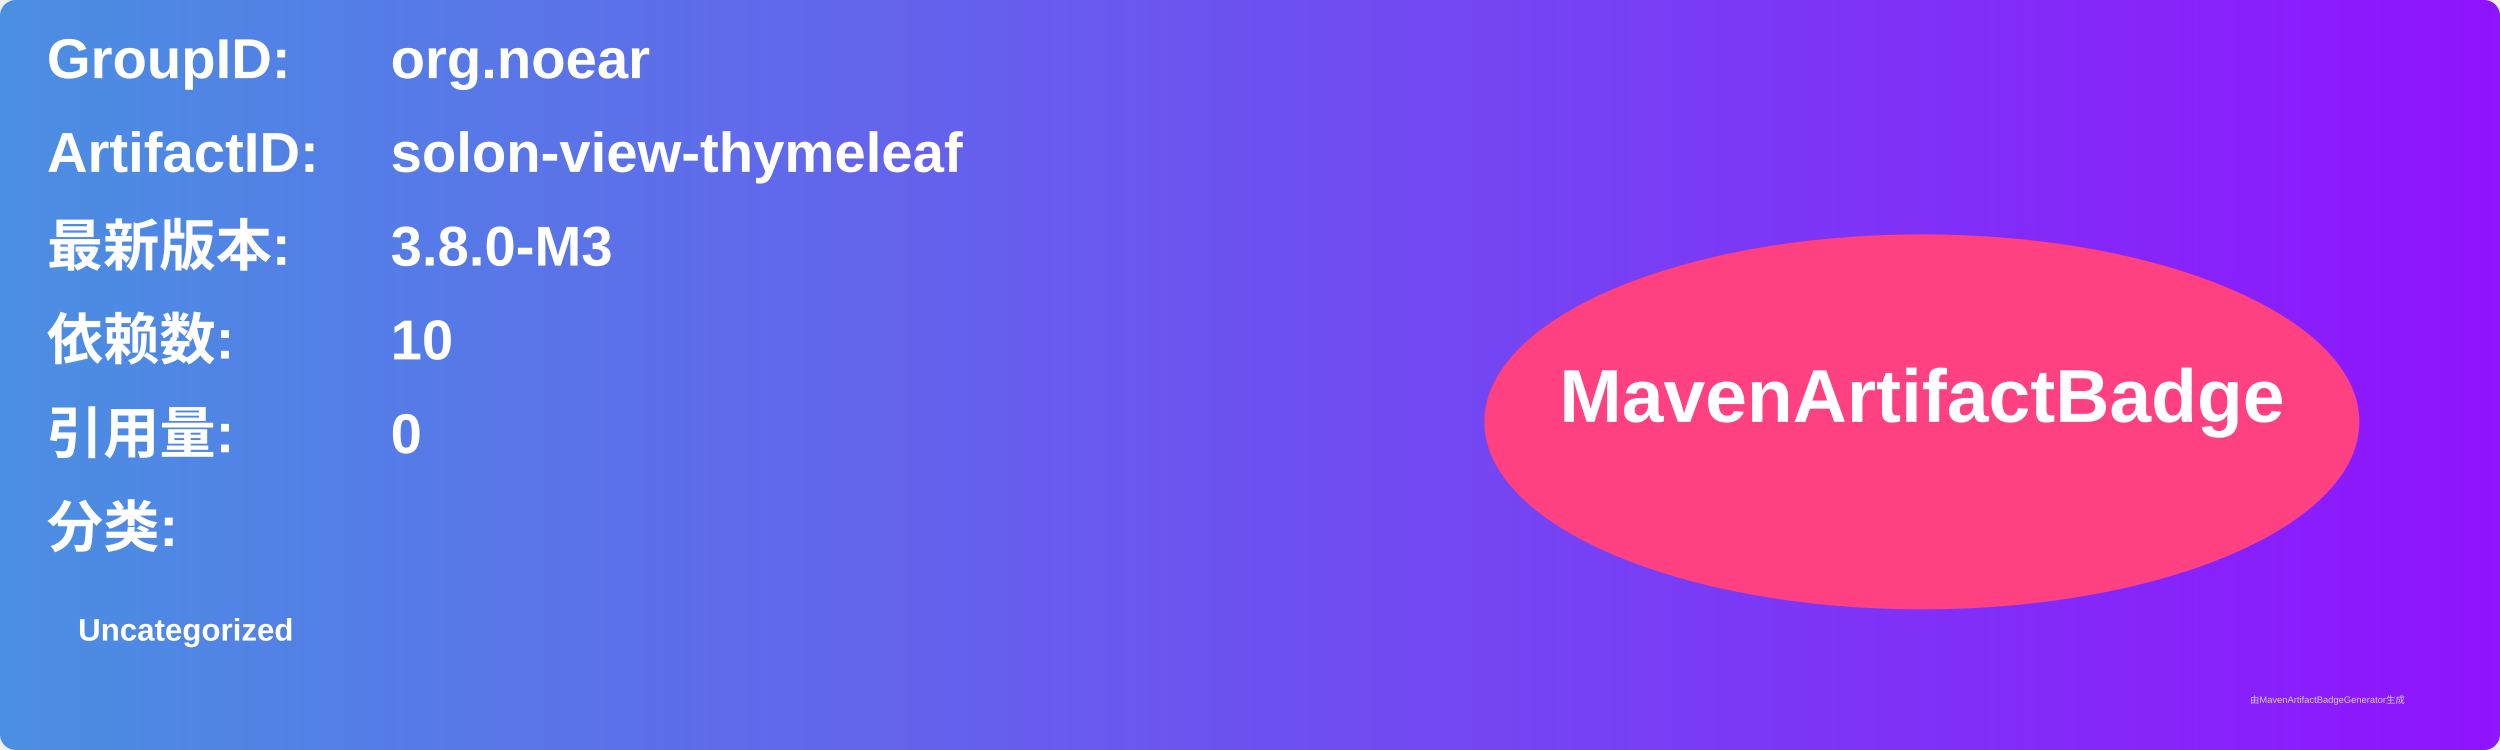
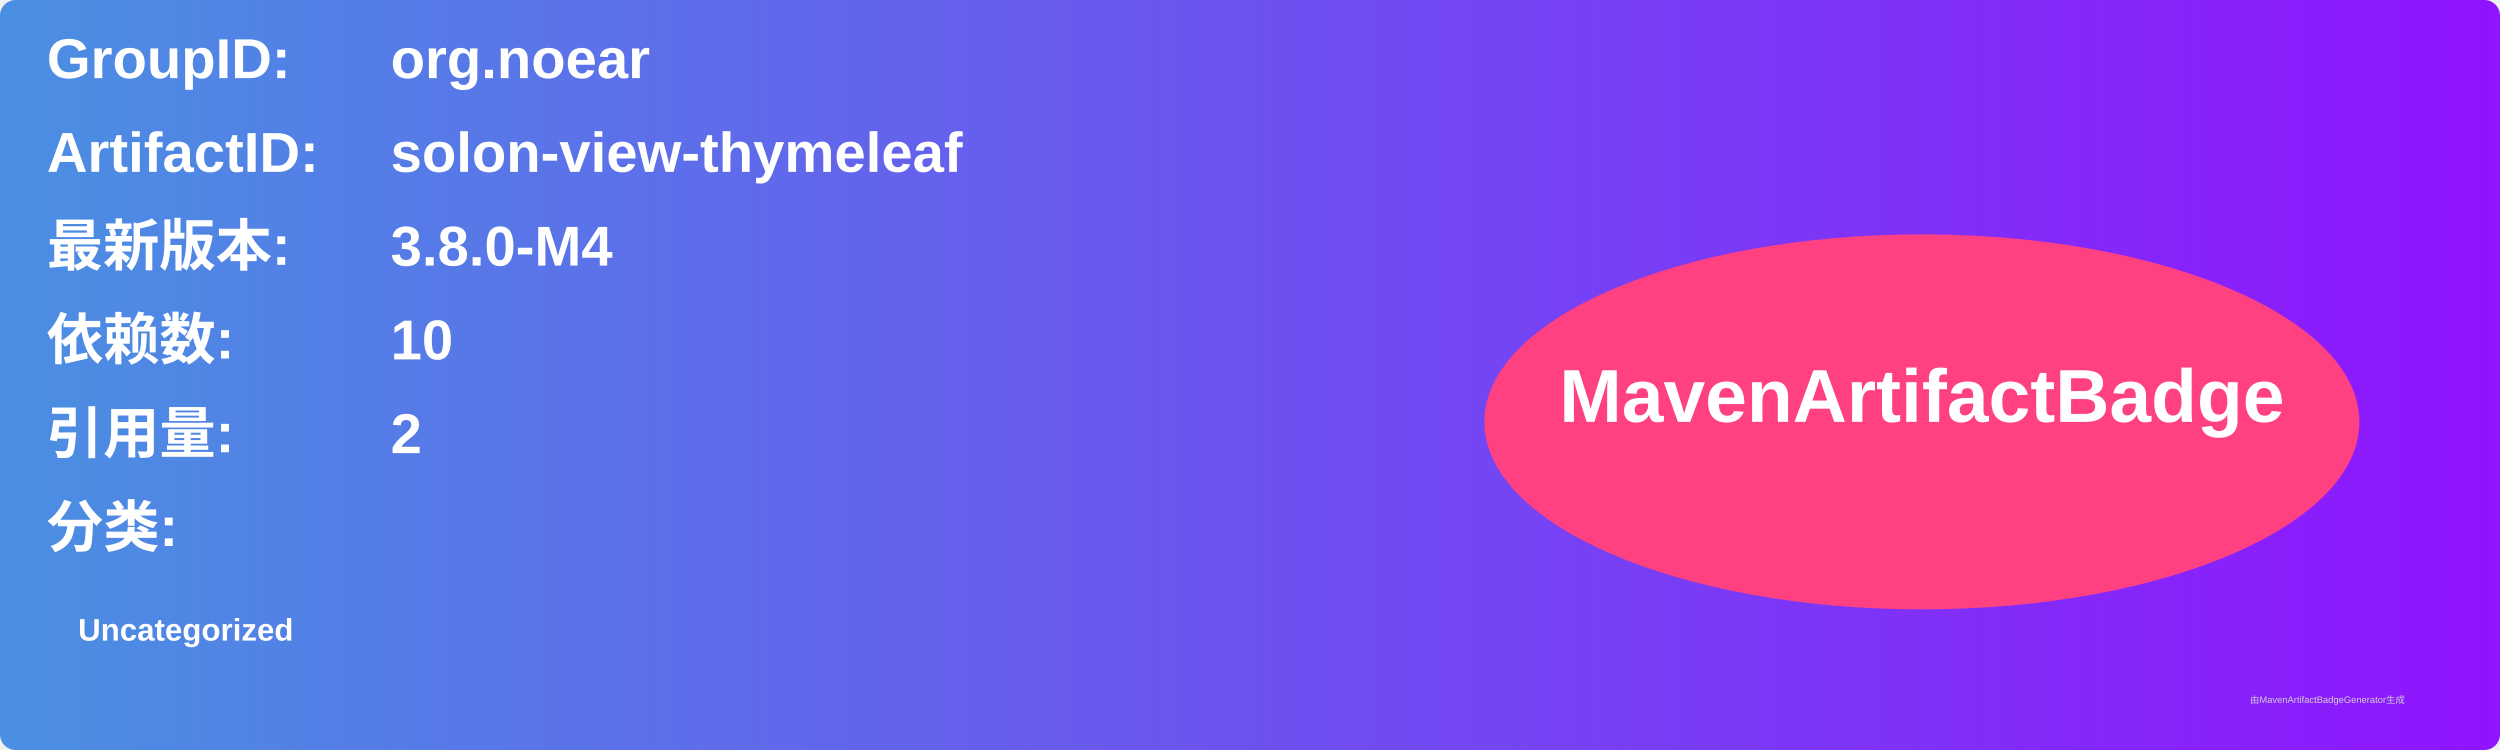
<svg xmlns="http://www.w3.org/2000/svg" width="800" height="240" viewBox="0 0 800 240">
  <linearGradient id="grad" x1="0%" y1="0%" x2="100%" y2="0%">
    <stop offset="0%" stop-color="#4a90e2" />
    <stop offset="100%" stop-color="#9013fe" />
  </linearGradient>
  <rect width="100%" height="100%" rx="5" ry="5" fill="url(#grad)" />
  <g transform="translate(15, 15)">
    <text x="0" y="10" font-family="Arial" font-size="18" fill="white" font-weight="bold" width="260">GroupID:</text>
    <text x="110" y="10" font-family="Arial" font-size="18" fill="white" font-weight="bold" width="460">org.noear</text>
    <text x="0" y="40" font-family="Arial" font-size="18" fill="white" font-weight="bold" width="260">ArtifactID:</text>
    <text x="110" y="40" font-family="Arial" font-size="18" fill="white" font-weight="bold" width="460">solon-view-thymeleaf</text>
    <text x="0" y="70" font-family="Arial" font-size="18" fill="white" font-weight="bold">最新版本:</text>
    <text x="110" y="70" font-family="Arial" font-size="18" fill="white" font-weight="bold">
-       <tspan font-weight="bold">3.8.0-M3</tspan>
+       <tspan font-weight="bold">3.8.0-M4</tspan>
    </text>
    <text x="0" y="100" font-family="Arial" font-size="18" fill="white" font-weight="bold">依赖数: </text>
    <text x="110" y="100" font-family="Arial" font-size="18" fill="white">
      <tspan font-weight="bold">10</tspan>
    </text>
    <text x="0" y="130" font-family="Arial" font-size="18" fill="white" font-weight="bold">引用量: </text>
    <text x="110" y="130" font-family="Arial" font-size="18" fill="white">
-       <tspan font-weight="bold">0</tspan>
+       <tspan font-weight="bold">2</tspan>
    </text>
    <text x="0" y="160" font-family="Arial" font-size="18" fill="white" font-weight="bold">分类:</text>
    <text x="10" y="190" font-family="Arial" font-size="10" fill="white">
      <tspan font-weight="bold">Uncategorized</tspan>
    </text>
    <ellipse cx="600" cy="120" rx="140" ry="60" fill="#ff4081" />
    <text x="600" y="120" text-anchor="middle" font-family="Arial" font-size="24" fill="white" font-weight="bold">MavenArtifactBadge</text>
  </g>
  <text x="720" y="225" font-family="Arial" font-size="3" fill="#d0d0d0">由MavenArtifactBadgeGenerator生成</text>
</svg>
